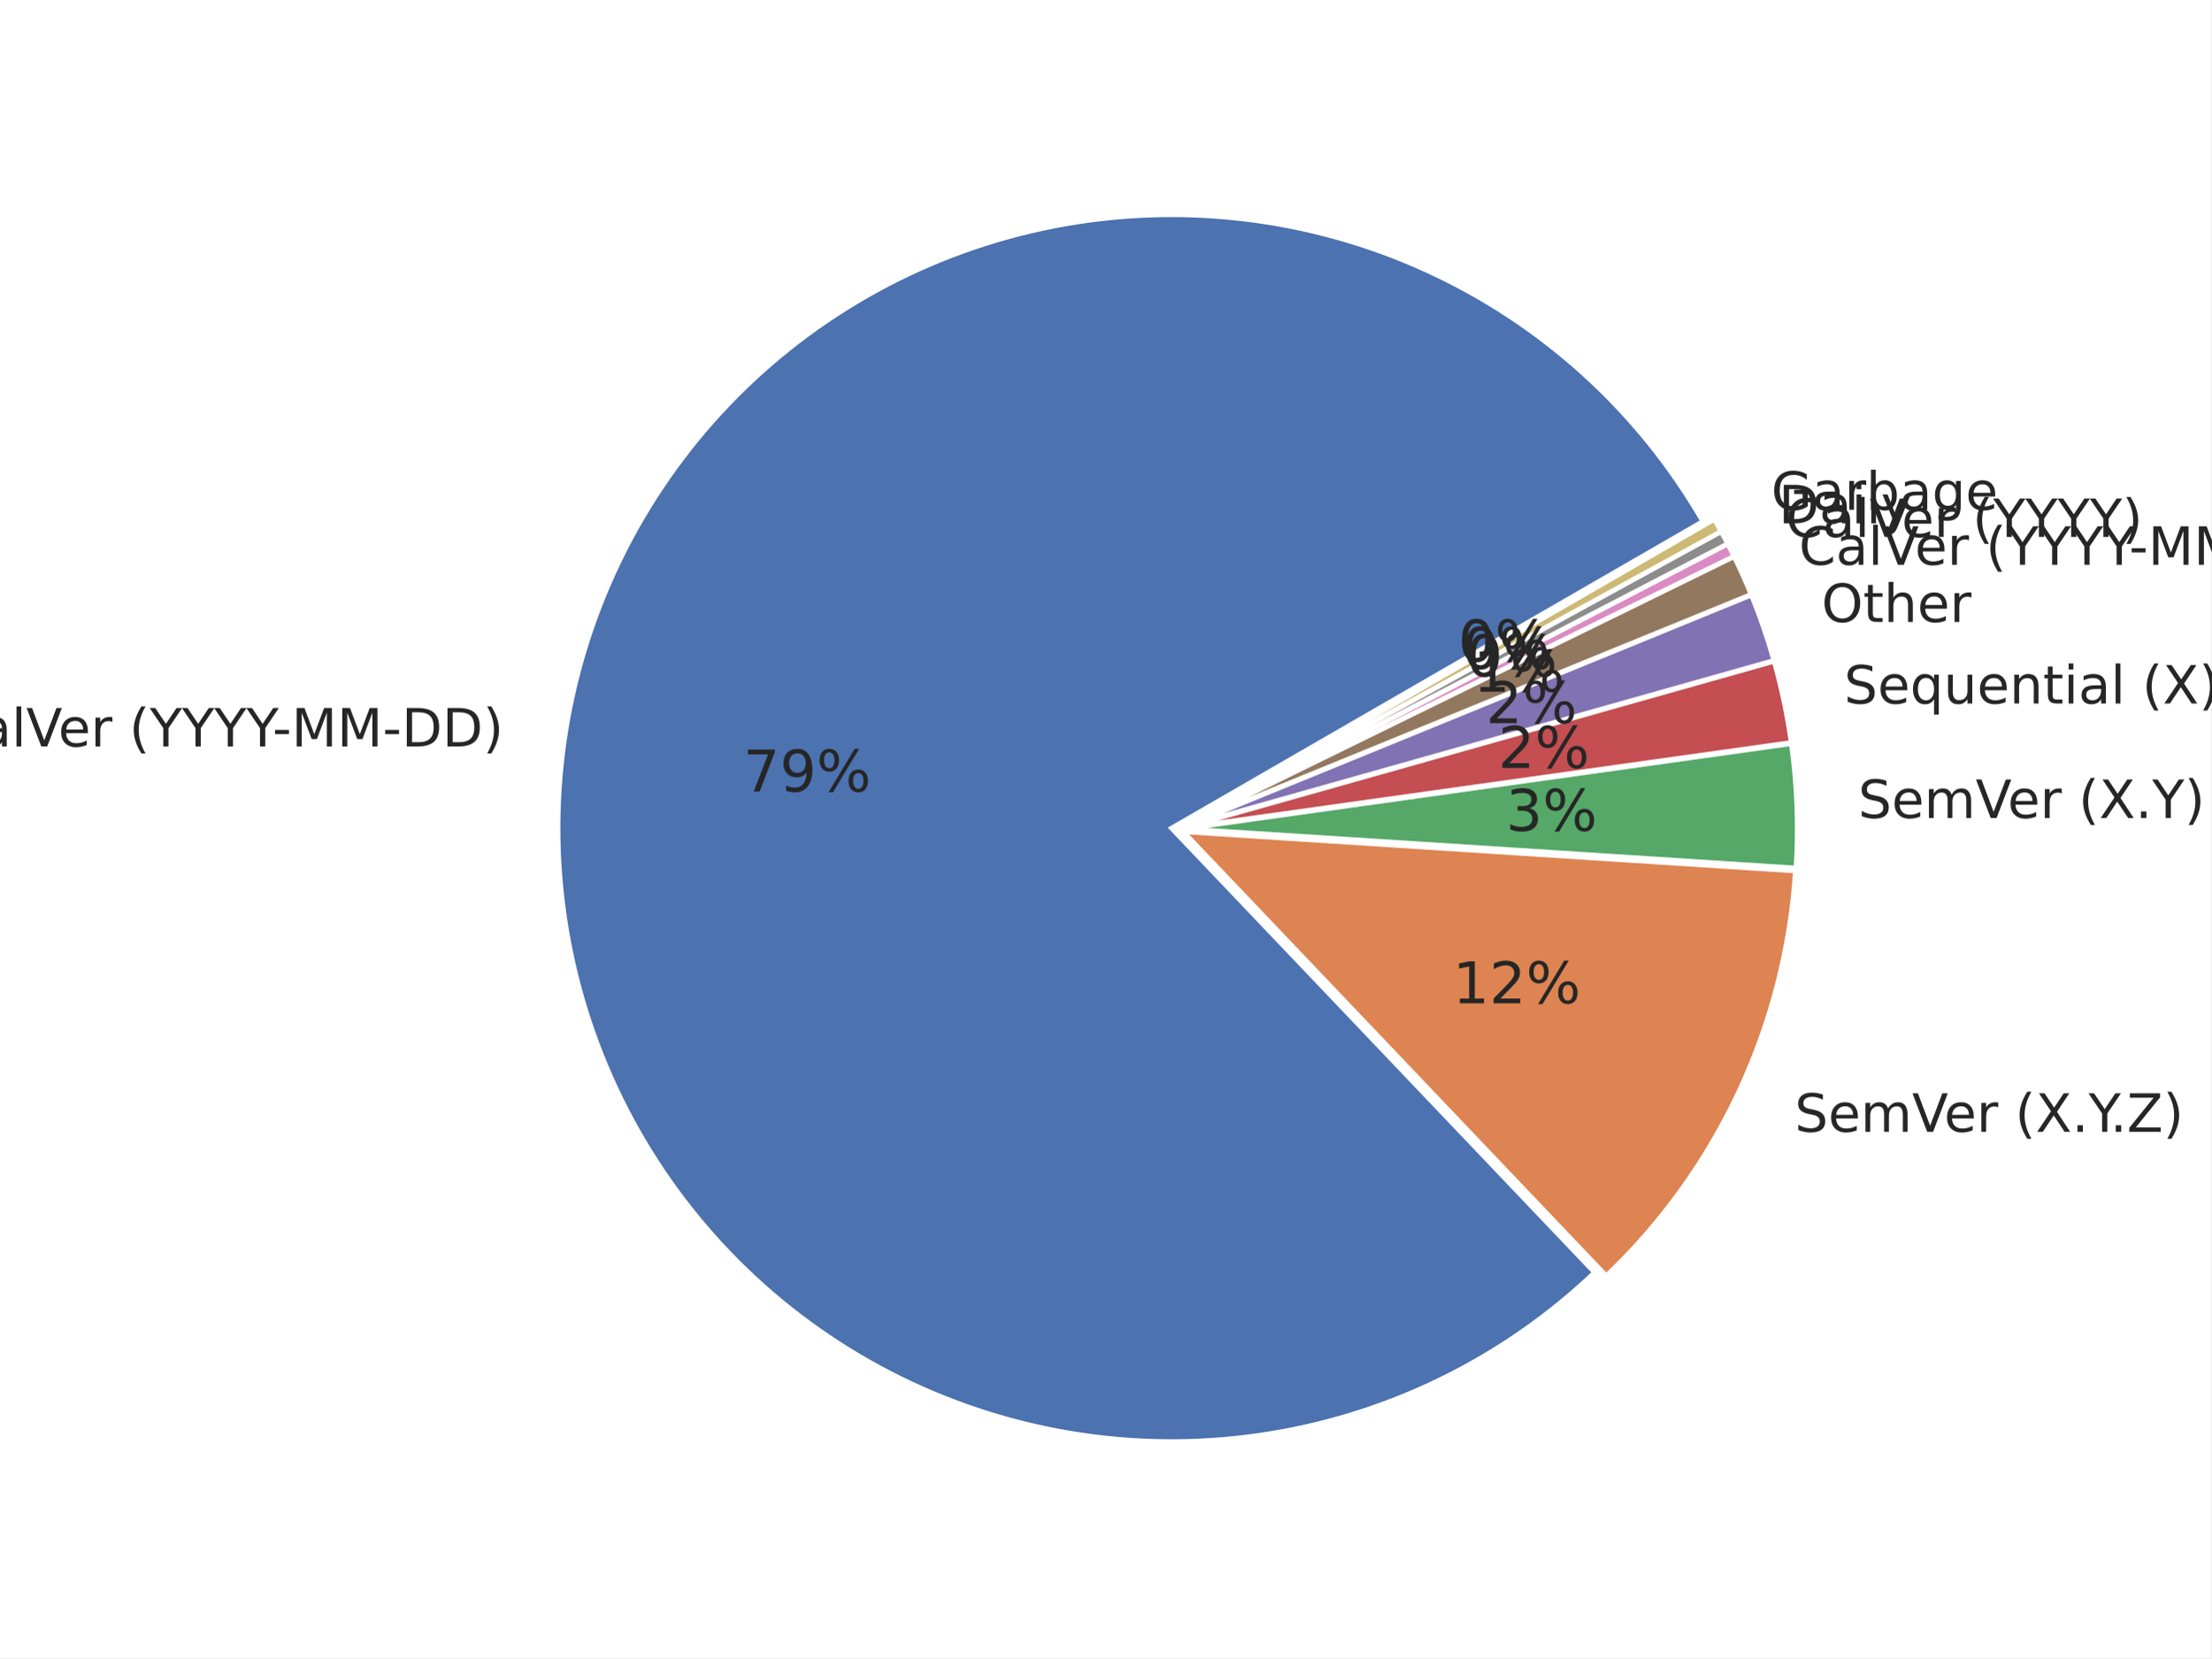
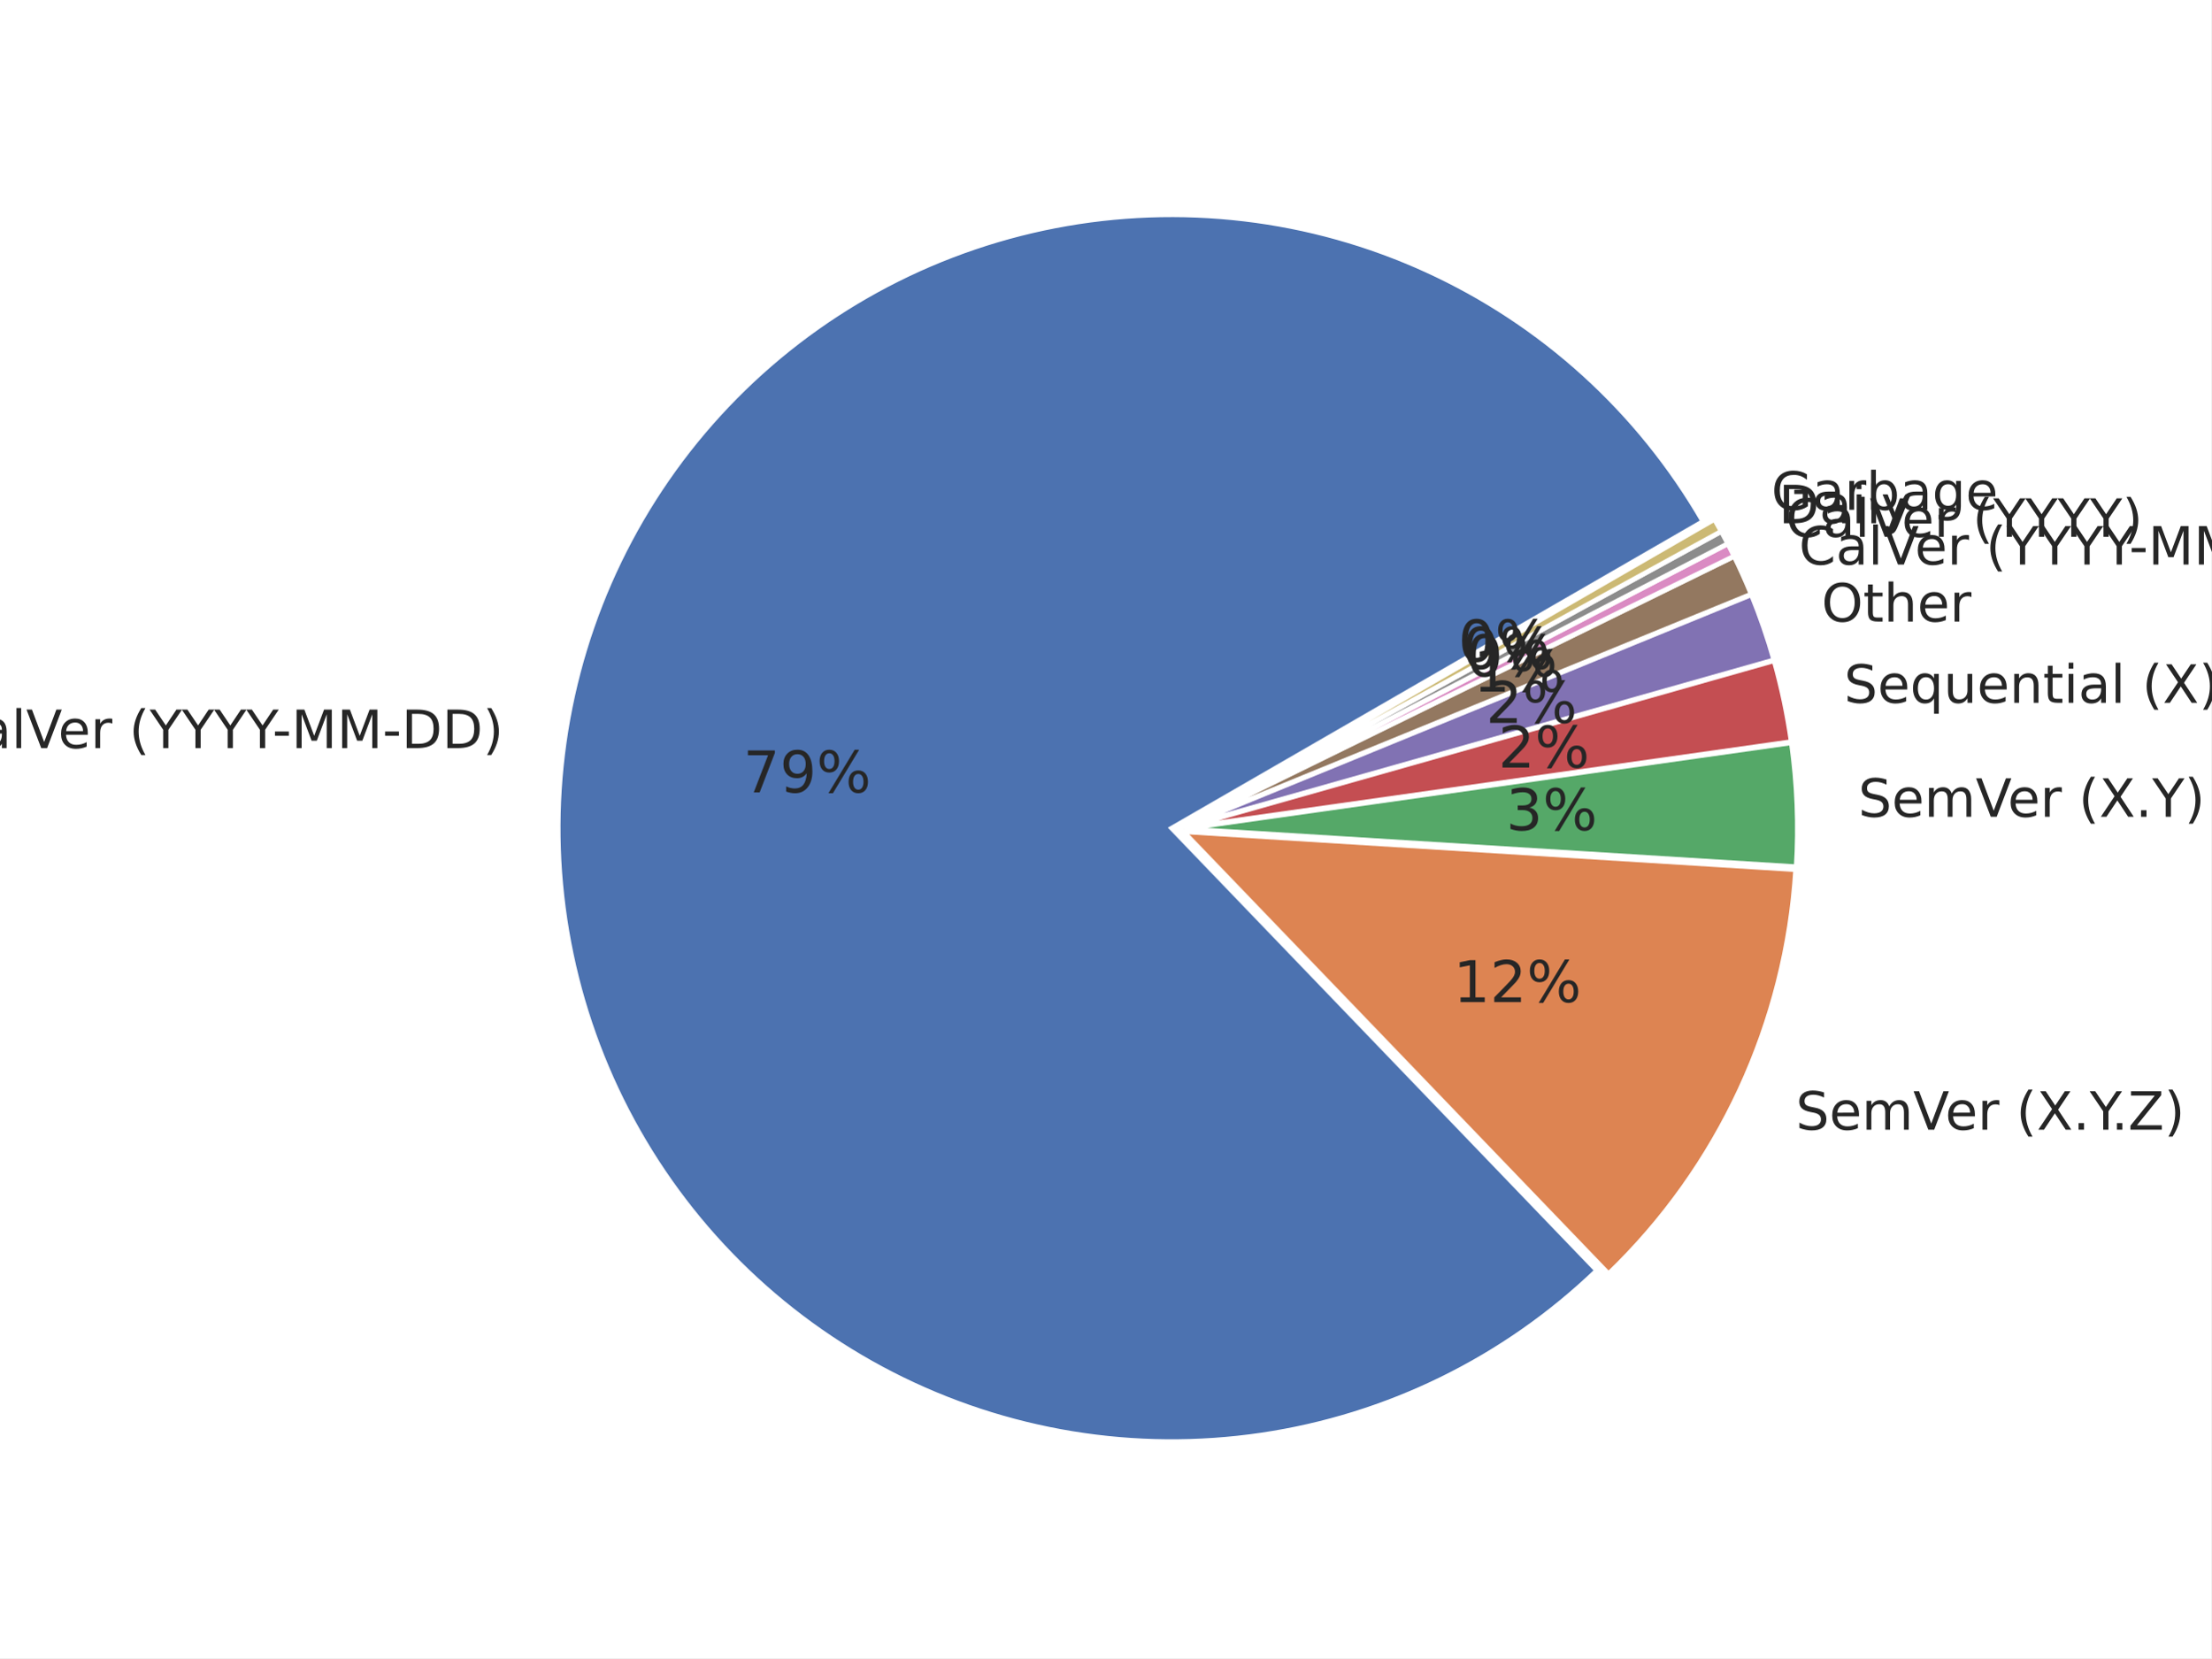
<svg xmlns="http://www.w3.org/2000/svg" xmlns:xlink="http://www.w3.org/1999/xlink" height="345.6pt" version="1.1" viewBox="0 0 460.8 345.6" width="460.8pt">
  <defs>
    <style type="text/css">*{stroke-linecap:butt;stroke-linejoin:round;}</style>
  </defs>
  <g id="figure_1">
    <g id="patch_1">
      <path d="M 0 345.6  L 460.8 345.6  L 460.8 0  L 0 0  z " style="fill:#ffffff;" />
    </g>
    <g id="axes_1">
      <g id="matplotlib.axis_1" />
      <g id="matplotlib.axis_2" />
      <g id="patch_2">
-         <path d="M 354.891 108.682  C 348.285 97.239 339.945 86.89 330.169 78.002  C 320.393 69.114 309.298 61.795 297.28 56.306  C 285.262 50.816 272.466 47.222 259.347 45.652  C 246.229 44.082 232.946 44.554 219.972 47.052  C 206.998 49.55 194.489 54.044 182.892 60.374  C 171.294 66.703 160.748 74.792 151.628 84.352  C 142.508 93.912 134.924 104.828 129.148 116.71  C 123.371 128.593 119.471 141.299 117.586 154.376  C 115.701 167.453 115.855 180.744 118.041 193.774  C 120.227 206.804 124.419 219.417 130.468 231.163  C 136.517 242.909 144.35 253.647 153.689 262.994  C 163.027 272.341 173.757 280.184 185.498 286.245  C 197.238 292.305 209.847 296.509 222.875 298.707  C 235.903 300.906 249.194 301.071 262.273 299.199  C 275.351 297.326 288.061 293.438 299.949 287.673  C 311.837 281.907 322.76 274.334 332.329 265.223  L 244.15 172.618  L 354.891 108.682  z " style="fill:#4c72b0;stroke:#ffffff;stroke-linejoin:miter;" />
+         <path d="M 354.919 108.685  C 348.307 97.231 339.957 86.873 330.169 77.98  C 320.381 69.086 309.272 61.765 297.239 56.277  C 285.206 50.789 272.395 47.201 259.262 45.641  C 246.129 44.081 232.834 44.568 219.85 47.084  C 206.867 49.6 194.352 54.116 182.753 60.469  C 171.153 66.821 160.61 74.936 151.498 84.521  C 142.386 94.106 134.817 105.048 129.059 116.954  C 123.302 128.86 119.427 141.587 117.571 154.682  C 115.716 167.776 115.903 181.079 118.126 194.116  C 120.349 207.153 124.582 219.766 130.672 231.506  C 136.762 243.245 144.637 253.969 154.014 263.294  C 163.392 272.619 174.16 280.433 185.934 286.457  C 197.707 292.481 210.344 296.642 223.393 298.792  C 236.442 300.942 249.746 301.054 262.83 299.125  C 275.914 297.196 288.619 293.249 300.493 287.425  C 312.366 281.6 323.265 273.969 332.799 264.804  L 244.179 172.621  L 354.919 108.685  z " style="fill:#4c72b0;stroke:#ffffff;stroke-linejoin:miter;" />
      </g>
      <g id="patch_3">
-         <path d="M 334.753 265.947  C 346.298 254.954 355.686 241.898 362.432 227.455  C 369.178 213.011 373.164 197.433 374.184 181.524  L 246.574 173.341  L 334.753 265.947  z " style="fill:#dd8452;stroke:#ffffff;stroke-linejoin:miter;" />
+         <path d="M 335.225 265.52  C 346.676 254.512 355.976 241.466 362.648 227.052  C 369.32 212.637 373.249 197.105 374.232 181.251  L 246.605 173.337  L 335.225 265.52  z " style="fill:#dd8452;stroke:#ffffff;stroke-linejoin:miter;" />
      </g>
      <g id="patch_4">
-         <path d="M 374.304 180.935  C 374.581 176.608 374.638 172.269 374.475 167.936  C 374.312 163.603 373.928 159.281 373.326 154.987  L 246.694 172.752  L 374.304 180.935  z " style="fill:#55a868;stroke:#ffffff;stroke-linejoin:miter;" />
+         <path d="M 374.349 180.664  C 374.617 176.352 374.665 172.029 374.495 167.711  C 374.325 163.394 373.936 159.088 373.33 154.811  L 246.722 172.75  L 374.349 180.664  z " style="fill:#55a868;stroke:#ffffff;stroke-linejoin:miter;" />
      </g>
      <g id="patch_5">
-         <path d="M 373.299 154.772  C 372.898 151.91 372.399 149.062 371.805 146.234  C 371.21 143.405 370.52 140.598 369.735 137.816  L 246.667 172.537  L 373.299 154.772  z " style="fill:#c44e52;stroke:#ffffff;stroke-linejoin:miter;" />
+         <path d="M 373.303 154.597  C 372.899 151.745 372.399 148.908 371.803 146.09  C 371.208 143.273 370.517 140.476 369.733 137.705  L 246.696 172.536  L 373.303 154.597  z " style="fill:#c44e52;stroke:#ffffff;stroke-linejoin:miter;" />
      </g>
      <g id="patch_6">
-         <path d="M 369.693 137.663  C 369.039 135.345 368.319 133.045 367.536 130.768  C 366.752 128.491 365.904 126.236 364.992 124.006  L 246.625 172.384  L 369.693 137.663  z " style="fill:#8172b3;stroke:#ffffff;stroke-linejoin:miter;" />
+         <path d="M 369.69 137.552  C 369.037 135.243 368.318 132.953 367.535 130.684  C 366.753 128.415 365.906 126.169 364.997 123.948  L 246.654 172.383  L 369.69 137.552  z " style="fill:#8172b3;stroke:#ffffff;stroke-linejoin:miter;" />
      </g>
      <g id="patch_7">
-         <path d="M 364.95 123.899  C 364.403 122.561 363.834 121.233 363.242 119.914  C 362.65 118.596 362.036 117.288 361.4 115.99  L 246.583 172.276  L 364.95 123.899  z " style="fill:#937860;stroke:#ffffff;stroke-linejoin:miter;" />
+         <path d="M 364.955 123.841  C 364.41 122.508 363.842 121.185 363.252 119.871  C 362.662 118.558 362.049 117.255 361.415 115.962  L 246.611 172.276  L 364.955 123.841  z " style="fill:#937860;stroke:#ffffff;stroke-linejoin:miter;" />
      </g>
      <g id="patch_8">
-         <path d="M 361.375 115.938  C 361.163 115.506 360.949 115.074 360.732 114.644  C 360.515 114.214 360.296 113.785 360.074 113.358  L 246.558 172.224  L 361.375 115.938  z " style="fill:#da8bc3;stroke:#ffffff;stroke-linejoin:miter;" />
+         <path d="M 361.39 115.91  C 361.179 115.479 360.965 115.049 360.749 114.621  C 360.533 114.192 360.314 113.765 360.093 113.339  L 246.586 172.224  L 361.39 115.91  z " style="fill:#da8bc3;stroke:#ffffff;stroke-linejoin:miter;" />
      </g>
      <g id="patch_9">
-         <path d="M 360.061 113.332  C 359.839 112.904 359.615 112.478 359.388 112.053  C 359.162 111.628 358.933 111.204 358.701 110.782  L 246.544 172.199  L 360.061 113.332  z " style="fill:#8c8c8c;stroke:#ffffff;stroke-linejoin:miter;" />
+         <path d="M 360.08 113.313  C 359.859 112.887 359.635 112.463 359.41 112.039  C 359.184 111.616 358.956 111.193 358.725 110.772  L 246.573 172.198  L 360.08 113.313  z " style="fill:#8c8c8c;stroke:#ffffff;stroke-linejoin:miter;" />
      </g>
      <g id="patch_10">
-         <path d="M 358.688 110.756  C 358.456 110.334 358.222 109.913 357.986 109.493  C 357.75 109.073 357.512 108.654 357.271 108.237  L 246.53 172.173  L 358.688 110.756  z " style="fill:#ccb974;stroke:#ffffff;stroke-linejoin:miter;" />
+         <path d="M 358.711 110.747  C 358.481 110.326 358.248 109.906 358.013 109.488  C 357.777 109.07 357.54 108.653 357.3 108.237  L 246.559 172.173  L 358.711 110.747  z " style="fill:#ccb974;stroke:#ffffff;stroke-linejoin:miter;" />
      </g>
      <g id="text_1">
-         <g style="fill:#262626;" transform="translate(-12.01754 155.5873)scale(0.11 -0.11)">
+         <g style="fill:#262626;" transform="translate(-12.03673 155.9231)scale(0.11 -0.11)">
          <defs>
            <path d="M 64.406 67.281  L 64.406 56.891  Q 59.422 61.531 53.781 63.812  Q 48.141 66.109 41.797 66.109  Q 29.297 66.109 22.656 58.469  Q 16.016 50.828 16.016 36.375  Q 16.016 21.969 22.656 14.328  Q 29.297 6.688 41.797 6.688  Q 48.141 6.688 53.781 8.984  Q 59.422 11.281 64.406 15.922  L 64.406 5.609  Q 59.234 2.094 53.438 0.328  Q 47.656 -1.422 41.219 -1.422  Q 24.656 -1.422 15.125 8.703  Q 5.609 18.844 5.609 36.375  Q 5.609 53.953 15.125 64.078  Q 24.656 74.219 41.219 74.219  Q 47.75 74.219 53.531 72.484  Q 59.328 70.75 64.406 67.281  z " id="DejaVuSans-67" />
            <path d="M 34.281 27.484  Q 23.391 27.484 19.188 25  Q 14.984 22.516 14.984 16.5  Q 14.984 11.719 18.141 8.906  Q 21.297 6.109 26.703 6.109  Q 34.188 6.109 38.703 11.406  Q 43.219 16.703 43.219 25.484  L 43.219 27.484  z M 52.203 31.203  L 52.203 0  L 43.219 0  L 43.219 8.297  Q 40.141 3.328 35.547 0.953  Q 30.953 -1.422 24.312 -1.422  Q 15.922 -1.422 10.953 3.297  Q 6 8.016 6 15.922  Q 6 25.141 12.172 29.828  Q 18.359 34.516 30.609 34.516  L 43.219 34.516  L 43.219 35.406  Q 43.219 41.609 39.141 45  Q 35.062 48.391 27.688 48.391  Q 23 48.391 18.547 47.266  Q 14.109 46.141 10.016 43.891  L 10.016 52.203  Q 14.938 54.109 19.578 55.047  Q 24.219 56 28.609 56  Q 40.484 56 46.344 49.844  Q 52.203 43.703 52.203 31.203  z " id="DejaVuSans-97" />
            <path d="M 9.422 75.984  L 18.406 75.984  L 18.406 0  L 9.422 0  z " id="DejaVuSans-108" />
            <path d="M 28.609 0  L 0.781 72.906  L 11.078 72.906  L 34.188 11.531  L 57.328 72.906  L 67.578 72.906  L 39.797 0  z " id="DejaVuSans-86" />
            <path d="M 56.203 29.594  L 56.203 25.203  L 14.891 25.203  Q 15.484 15.922 20.484 11.062  Q 25.484 6.203 34.422 6.203  Q 39.594 6.203 44.453 7.469  Q 49.312 8.734 54.109 11.281  L 54.109 2.781  Q 49.266 0.734 44.188 -0.344  Q 39.109 -1.422 33.891 -1.422  Q 20.797 -1.422 13.156 6.188  Q 5.516 13.812 5.516 26.812  Q 5.516 40.234 12.766 48.109  Q 20.016 56 32.328 56  Q 43.359 56 49.781 48.891  Q 56.203 41.797 56.203 29.594  z M 47.219 32.234  Q 47.125 39.594 43.094 43.984  Q 39.062 48.391 32.422 48.391  Q 24.906 48.391 20.391 44.141  Q 15.875 39.891 15.188 32.172  z " id="DejaVuSans-101" />
            <path d="M 41.109 46.297  Q 39.594 47.172 37.812 47.578  Q 36.031 48 33.891 48  Q 26.266 48 22.188 43.047  Q 18.109 38.094 18.109 28.812  L 18.109 0  L 9.078 0  L 9.078 54.688  L 18.109 54.688  L 18.109 46.188  Q 20.953 51.172 25.484 53.578  Q 30.031 56 36.531 56  Q 37.453 56 38.578 55.875  Q 39.703 55.766 41.062 55.516  z " id="DejaVuSans-114" />
            <path id="DejaVuSans-32" />
            <path d="M 31 75.875  Q 24.469 64.656 21.281 53.656  Q 18.109 42.672 18.109 31.391  Q 18.109 20.125 21.312 9.062  Q 24.516 -2 31 -13.188  L 23.188 -13.188  Q 15.875 -1.703 12.234 9.375  Q 8.594 20.453 8.594 31.391  Q 8.594 42.281 12.203 53.312  Q 15.828 64.359 23.188 75.875  z " id="DejaVuSans-40" />
            <path d="M -0.203 72.906  L 10.406 72.906  L 30.609 42.922  L 50.688 72.906  L 61.281 72.906  L 35.5 34.719  L 35.5 0  L 25.594 0  L 25.594 34.719  z " id="DejaVuSans-89" />
            <path d="M 4.891 31.391  L 31.203 31.391  L 31.203 23.391  L 4.891 23.391  z " id="DejaVuSans-45" />
            <path d="M 9.812 72.906  L 24.516 72.906  L 43.109 23.297  L 61.812 72.906  L 76.516 72.906  L 76.516 0  L 66.891 0  L 66.891 64.016  L 48.094 14.016  L 38.188 14.016  L 19.391 64.016  L 19.391 0  L 9.812 0  z " id="DejaVuSans-77" />
            <path d="M 19.672 64.797  L 19.672 8.109  L 31.594 8.109  Q 46.688 8.109 53.688 14.938  Q 60.688 21.781 60.688 36.531  Q 60.688 51.172 53.688 57.984  Q 46.688 64.797 31.594 64.797  z M 9.812 72.906  L 30.078 72.906  Q 51.266 72.906 61.172 64.094  Q 71.094 55.281 71.094 36.531  Q 71.094 17.672 61.125 8.828  Q 51.172 0 30.078 0  L 9.812 0  z " id="DejaVuSans-68" />
            <path d="M 8.016 75.875  L 15.828 75.875  Q 23.141 64.359 26.781 53.312  Q 30.422 42.281 30.422 31.391  Q 30.422 20.453 26.781 9.375  Q 23.141 -1.703 15.828 -13.188  L 8.016 -13.188  Q 14.5 -2 17.703 9.062  Q 20.906 20.125 20.906 31.391  Q 20.906 42.672 17.703 53.656  Q 14.5 64.656 8.016 75.875  z " id="DejaVuSans-41" />
          </defs>
          <use xlink:href="#DejaVuSans-67" />
          <use x="69.824" xlink:href="#DejaVuSans-97" />
          <use x="131.104" xlink:href="#DejaVuSans-108" />
          <use x="158.887" xlink:href="#DejaVuSans-86" />
          <use x="219.545" xlink:href="#DejaVuSans-101" />
          <use x="281.068" xlink:href="#DejaVuSans-114" />
          <use x="322.182" xlink:href="#DejaVuSans-32" />
          <use x="353.969" xlink:href="#DejaVuSans-40" />
          <use x="392.982" xlink:href="#DejaVuSans-89" />
          <use x="454.066" xlink:href="#DejaVuSans-89" />
          <use x="515.15" xlink:href="#DejaVuSans-89" />
          <use x="576.234" xlink:href="#DejaVuSans-89" />
          <use x="625.443" xlink:href="#DejaVuSans-45" />
          <use x="661.527" xlink:href="#DejaVuSans-77" />
          <use x="747.807" xlink:href="#DejaVuSans-77" />
          <use x="834.086" xlink:href="#DejaVuSans-45" />
          <use x="870.17" xlink:href="#DejaVuSans-68" />
          <use x="947.172" xlink:href="#DejaVuSans-68" />
          <use x="1024.174" xlink:href="#DejaVuSans-41" />
        </g>
      </g>
      <g id="text_2">
-         <g style="fill:#262626;" transform="translate(154.8758 164.984)scale(0.12 -0.12)">
+         <g style="fill:#262626;" transform="translate(154.8782 165.1685)scale(0.12 -0.12)">
          <defs>
            <path d="M 8.203 72.906  L 55.078 72.906  L 55.078 68.703  L 28.609 0  L 18.312 0  L 43.219 64.594  L 8.203 64.594  z " id="DejaVuSans-55" />
            <path d="M 10.984 1.516  L 10.984 10.5  Q 14.703 8.734 18.5 7.812  Q 22.312 6.891 25.984 6.891  Q 35.75 6.891 40.891 13.453  Q 46.047 20.016 46.781 33.406  Q 43.953 29.203 39.594 26.953  Q 35.25 24.703 29.984 24.703  Q 19.047 24.703 12.672 31.312  Q 6.297 37.938 6.297 49.422  Q 6.297 60.641 12.938 67.422  Q 19.578 74.219 30.609 74.219  Q 43.266 74.219 49.922 64.516  Q 56.594 54.828 56.594 36.375  Q 56.594 19.141 48.406 8.859  Q 40.234 -1.422 26.422 -1.422  Q 22.703 -1.422 18.891 -0.688  Q 15.094 0.047 10.984 1.516  z M 30.609 32.422  Q 37.25 32.422 41.125 36.953  Q 45.016 41.5 45.016 49.422  Q 45.016 57.281 41.125 61.844  Q 37.25 66.406 30.609 66.406  Q 23.969 66.406 20.094 61.844  Q 16.219 57.281 16.219 49.422  Q 16.219 41.5 20.094 36.953  Q 23.969 32.422 30.609 32.422  z " id="DejaVuSans-57" />
            <path d="M 72.703 32.078  Q 68.453 32.078 66.031 28.469  Q 63.625 24.859 63.625 18.406  Q 63.625 12.062 66.031 8.422  Q 68.453 4.781 72.703 4.781  Q 76.859 4.781 79.266 8.422  Q 81.688 12.062 81.688 18.406  Q 81.688 24.812 79.266 28.438  Q 76.859 32.078 72.703 32.078  z M 72.703 38.281  Q 80.422 38.281 84.953 32.906  Q 89.5 27.547 89.5 18.406  Q 89.5 9.281 84.938 3.922  Q 80.375 -1.422 72.703 -1.422  Q 64.891 -1.422 60.344 3.922  Q 55.812 9.281 55.812 18.406  Q 55.812 27.594 60.375 32.938  Q 64.938 38.281 72.703 38.281  z M 22.312 68.016  Q 18.109 68.016 15.688 64.375  Q 13.281 60.75 13.281 54.391  Q 13.281 47.953 15.672 44.328  Q 18.062 40.719 22.312 40.719  Q 26.562 40.719 28.969 44.328  Q 31.391 47.953 31.391 54.391  Q 31.391 60.688 28.953 64.344  Q 26.516 68.016 22.312 68.016  z M 66.406 74.219  L 74.219 74.219  L 28.609 -1.422  L 20.797 -1.422  z M 22.312 74.219  Q 30.031 74.219 34.609 68.875  Q 39.203 63.531 39.203 54.391  Q 39.203 45.172 34.641 39.844  Q 30.078 34.516 22.312 34.516  Q 14.547 34.516 10.031 39.859  Q 5.516 45.219 5.516 54.391  Q 5.516 63.484 10.047 68.844  Q 14.594 74.219 22.312 74.219  z " id="DejaVuSans-37" />
          </defs>
          <use xlink:href="#DejaVuSans-55" />
          <use x="63.623" xlink:href="#DejaVuSans-57" />
          <use x="127.246" xlink:href="#DejaVuSans-37" />
        </g>
      </g>
      <g id="text_3">
-         <g style="fill:#262626;" transform="translate(374.0177 235.9016)scale(0.11 -0.11)">
+         <g style="fill:#262626;" transform="translate(374.2525 235.4585)scale(0.11 -0.11)">
          <defs>
            <path d="M 53.516 70.516  L 53.516 60.891  Q 47.906 63.578 42.922 64.891  Q 37.938 66.219 33.297 66.219  Q 25.25 66.219 20.875 63.094  Q 16.5 59.969 16.5 54.203  Q 16.5 49.359 19.406 46.891  Q 22.312 44.438 30.422 42.922  L 36.375 41.703  Q 47.406 39.594 52.656 34.297  Q 57.906 29 57.906 20.125  Q 57.906 9.516 50.797 4.047  Q 43.703 -1.422 29.984 -1.422  Q 24.812 -1.422 18.969 -0.25  Q 13.141 0.922 6.891 3.219  L 6.891 13.375  Q 12.891 10.016 18.656 8.297  Q 24.422 6.594 29.984 6.594  Q 38.422 6.594 43.016 9.906  Q 47.609 13.234 47.609 19.391  Q 47.609 24.75 44.312 27.781  Q 41.016 30.812 33.5 32.328  L 27.484 33.5  Q 16.453 35.688 11.516 40.375  Q 6.594 45.062 6.594 53.422  Q 6.594 63.094 13.406 68.656  Q 20.219 74.219 32.172 74.219  Q 37.312 74.219 42.625 73.281  Q 47.953 72.359 53.516 70.516  z " id="DejaVuSans-83" />
            <path d="M 52 44.188  Q 55.375 50.25 60.062 53.125  Q 64.75 56 71.094 56  Q 79.641 56 84.281 50.016  Q 88.922 44.047 88.922 33.016  L 88.922 0  L 79.891 0  L 79.891 32.719  Q 79.891 40.578 77.094 44.375  Q 74.312 48.188 68.609 48.188  Q 61.625 48.188 57.562 43.547  Q 53.516 38.922 53.516 30.906  L 53.516 0  L 44.484 0  L 44.484 32.719  Q 44.484 40.625 41.703 44.406  Q 38.922 48.188 33.109 48.188  Q 26.219 48.188 22.156 43.531  Q 18.109 38.875 18.109 30.906  L 18.109 0  L 9.078 0  L 9.078 54.688  L 18.109 54.688  L 18.109 46.188  Q 21.188 51.219 25.484 53.609  Q 29.781 56 35.688 56  Q 41.656 56 45.828 52.969  Q 50 49.953 52 44.188  z " id="DejaVuSans-109" />
            <path d="M 6.297 72.906  L 16.891 72.906  L 35.016 45.797  L 53.219 72.906  L 63.812 72.906  L 40.375 37.891  L 65.375 0  L 54.781 0  L 34.281 31  L 13.625 0  L 2.984 0  L 29 38.922  z " id="DejaVuSans-88" />
            <path d="M 10.688 12.406  L 21 12.406  L 21 0  L 10.688 0  z " id="DejaVuSans-46" />
            <path d="M 5.609 72.906  L 62.891 72.906  L 62.891 65.375  L 16.797 8.297  L 64.016 8.297  L 64.016 0  L 4.5 0  L 4.5 7.516  L 50.594 64.594  L 5.609 64.594  z " id="DejaVuSans-90" />
          </defs>
          <use xlink:href="#DejaVuSans-83" />
          <use x="63.477" xlink:href="#DejaVuSans-101" />
          <use x="125" xlink:href="#DejaVuSans-109" />
          <use x="222.412" xlink:href="#DejaVuSans-86" />
          <use x="283.07" xlink:href="#DejaVuSans-101" />
          <use x="344.594" xlink:href="#DejaVuSans-114" />
          <use x="385.707" xlink:href="#DejaVuSans-32" />
          <use x="417.494" xlink:href="#DejaVuSans-40" />
          <use x="456.508" xlink:href="#DejaVuSans-88" />
          <use x="525.014" xlink:href="#DejaVuSans-46" />
          <use x="556.801" xlink:href="#DejaVuSans-89" />
          <use x="597.635" xlink:href="#DejaVuSans-46" />
          <use x="629.422" xlink:href="#DejaVuSans-90" />
          <use x="697.928" xlink:href="#DejaVuSans-41" />
        </g>
      </g>
      <g id="text_4">
-         <g style="fill:#262626;" transform="translate(302.753 209.1207)scale(0.12 -0.12)">
+         <g style="fill:#262626;" transform="translate(302.895 208.8771)scale(0.12 -0.12)">
          <defs>
            <path d="M 12.406 8.297  L 28.516 8.297  L 28.516 63.922  L 10.984 60.406  L 10.984 69.391  L 28.422 72.906  L 38.281 72.906  L 38.281 8.297  L 54.391 8.297  L 54.391 0  L 12.406 0  z " id="DejaVuSans-49" />
            <path d="M 19.188 8.297  L 53.609 8.297  L 53.609 0  L 7.328 0  L 7.328 8.297  Q 12.938 14.109 22.625 23.891  Q 32.328 33.688 34.812 36.531  Q 39.547 41.844 41.422 45.531  Q 43.312 49.219 43.312 52.781  Q 43.312 58.594 39.234 62.25  Q 35.156 65.922 28.609 65.922  Q 23.969 65.922 18.812 64.312  Q 13.672 62.703 7.812 59.422  L 7.812 69.391  Q 13.766 71.781 18.938 73  Q 24.125 74.219 28.422 74.219  Q 39.75 74.219 46.484 68.547  Q 53.219 62.891 53.219 53.422  Q 53.219 48.922 51.531 44.891  Q 49.859 40.875 45.406 35.406  Q 44.188 33.984 37.641 27.219  Q 31.109 20.453 19.188 8.297  z " id="DejaVuSans-50" />
          </defs>
          <use xlink:href="#DejaVuSans-49" />
          <use x="63.623" xlink:href="#DejaVuSans-50" />
          <use x="127.246" xlink:href="#DejaVuSans-37" />
        </g>
      </g>
      <g id="text_5">
-         <g style="fill:#262626;" transform="translate(387.2532 170.4899)scale(0.11 -0.11)">
+         <g style="fill:#262626;" transform="translate(387.2724 170.2429)scale(0.11 -0.11)">
          <use xlink:href="#DejaVuSans-83" />
          <use x="63.477" xlink:href="#DejaVuSans-101" />
          <use x="125" xlink:href="#DejaVuSans-109" />
          <use x="222.412" xlink:href="#DejaVuSans-86" />
          <use x="283.07" xlink:href="#DejaVuSans-101" />
          <use x="344.594" xlink:href="#DejaVuSans-114" />
          <use x="385.707" xlink:href="#DejaVuSans-32" />
          <use x="417.494" xlink:href="#DejaVuSans-40" />
          <use x="456.508" xlink:href="#DejaVuSans-88" />
          <use x="525.014" xlink:href="#DejaVuSans-46" />
          <use x="556.801" xlink:href="#DejaVuSans-89" />
          <use x="617.885" xlink:href="#DejaVuSans-41" />
        </g>
      </g>
      <g id="text_6">
-         <g style="fill:#262626;" transform="translate(313.8441 173.1737)scale(0.12 -0.12)">
+         <g style="fill:#262626;" transform="translate(313.8676 173.0379)scale(0.12 -0.12)">
          <defs>
            <path d="M 40.578 39.312  Q 47.656 37.797 51.625 33  Q 55.609 28.219 55.609 21.188  Q 55.609 10.406 48.188 4.484  Q 40.766 -1.422 27.094 -1.422  Q 22.516 -1.422 17.656 -0.516  Q 12.797 0.391 7.625 2.203  L 7.625 11.719  Q 11.719 9.328 16.594 8.109  Q 21.484 6.891 26.812 6.891  Q 36.078 6.891 40.938 10.547  Q 45.797 14.203 45.797 21.188  Q 45.797 27.641 41.281 31.266  Q 36.766 34.906 28.719 34.906  L 20.219 34.906  L 20.219 43.016  L 29.109 43.016  Q 36.375 43.016 40.234 45.922  Q 44.094 48.828 44.094 54.297  Q 44.094 59.906 40.109 62.906  Q 36.141 65.922 28.719 65.922  Q 24.656 65.922 20.016 65.031  Q 15.375 64.156 9.812 62.312  L 9.812 71.094  Q 15.438 72.656 20.344 73.438  Q 25.25 74.219 29.594 74.219  Q 40.828 74.219 47.359 69.109  Q 53.906 64.016 53.906 55.328  Q 53.906 49.266 50.438 45.094  Q 46.969 40.922 40.578 39.312  z " id="DejaVuSans-51" />
          </defs>
          <use xlink:href="#DejaVuSans-51" />
          <use x="63.623" xlink:href="#DejaVuSans-37" />
        </g>
      </g>
      <g id="text_7">
-         <g style="fill:#262626;" transform="translate(384.3185 146.6386)scale(0.11 -0.11)">
+         <g style="fill:#262626;" transform="translate(384.3141 146.4811)scale(0.11 -0.11)">
          <defs>
            <path d="M 14.797 27.297  Q 14.797 17.391 18.875 11.75  Q 22.953 6.109 30.078 6.109  Q 37.203 6.109 41.297 11.75  Q 45.406 17.391 45.406 27.297  Q 45.406 37.203 41.297 42.844  Q 37.203 48.484 30.078 48.484  Q 22.953 48.484 18.875 42.844  Q 14.797 37.203 14.797 27.297  z M 45.406 8.203  Q 42.578 3.328 38.25 0.953  Q 33.938 -1.422 27.875 -1.422  Q 17.969 -1.422 11.734 6.484  Q 5.516 14.406 5.516 27.297  Q 5.516 40.188 11.734 48.094  Q 17.969 56 27.875 56  Q 33.938 56 38.25 53.625  Q 42.578 51.266 45.406 46.391  L 45.406 54.688  L 54.391 54.688  L 54.391 -20.797  L 45.406 -20.797  z " id="DejaVuSans-113" />
            <path d="M 8.5 21.578  L 8.5 54.688  L 17.484 54.688  L 17.484 21.922  Q 17.484 14.156 20.5 10.266  Q 23.531 6.391 29.594 6.391  Q 36.859 6.391 41.078 11.031  Q 45.312 15.672 45.312 23.688  L 45.312 54.688  L 54.297 54.688  L 54.297 0  L 45.312 0  L 45.312 8.406  Q 42.047 3.422 37.719 1  Q 33.406 -1.422 27.688 -1.422  Q 18.266 -1.422 13.375 4.438  Q 8.5 10.297 8.5 21.578  z M 31.109 56  z " id="DejaVuSans-117" />
            <path d="M 54.891 33.016  L 54.891 0  L 45.906 0  L 45.906 32.719  Q 45.906 40.484 42.875 44.328  Q 39.844 48.188 33.797 48.188  Q 26.516 48.188 22.312 43.547  Q 18.109 38.922 18.109 30.906  L 18.109 0  L 9.078 0  L 9.078 54.688  L 18.109 54.688  L 18.109 46.188  Q 21.344 51.125 25.703 53.562  Q 30.078 56 35.797 56  Q 45.219 56 50.047 50.172  Q 54.891 44.344 54.891 33.016  z " id="DejaVuSans-110" />
            <path d="M 18.312 70.219  L 18.312 54.688  L 36.812 54.688  L 36.812 47.703  L 18.312 47.703  L 18.312 18.016  Q 18.312 11.328 20.141 9.422  Q 21.969 7.516 27.594 7.516  L 36.812 7.516  L 36.812 0  L 27.594 0  Q 17.188 0 13.234 3.875  Q 9.281 7.766 9.281 18.016  L 9.281 47.703  L 2.688 47.703  L 2.688 54.688  L 9.281 54.688  L 9.281 70.219  z " id="DejaVuSans-116" />
            <path d="M 9.422 54.688  L 18.406 54.688  L 18.406 0  L 9.422 0  z M 9.422 75.984  L 18.406 75.984  L 18.406 64.594  L 9.422 64.594  z " id="DejaVuSans-105" />
          </defs>
          <use xlink:href="#DejaVuSans-83" />
          <use x="63.477" xlink:href="#DejaVuSans-101" />
          <use x="125" xlink:href="#DejaVuSans-113" />
          <use x="188.477" xlink:href="#DejaVuSans-117" />
          <use x="251.855" xlink:href="#DejaVuSans-101" />
          <use x="313.379" xlink:href="#DejaVuSans-110" />
          <use x="376.758" xlink:href="#DejaVuSans-116" />
          <use x="415.967" xlink:href="#DejaVuSans-105" />
          <use x="443.75" xlink:href="#DejaVuSans-97" />
          <use x="505.029" xlink:href="#DejaVuSans-108" />
          <use x="532.812" xlink:href="#DejaVuSans-32" />
          <use x="564.6" xlink:href="#DejaVuSans-40" />
          <use x="603.613" xlink:href="#DejaVuSans-88" />
          <use x="672.119" xlink:href="#DejaVuSans-41" />
        </g>
      </g>
      <g id="text_8">
-         <g style="fill:#262626;" transform="translate(312.2313 160.0662)scale(0.12 -0.12)">
+         <g style="fill:#262626;" transform="translate(312.2419 159.9797)scale(0.12 -0.12)">
          <use xlink:href="#DejaVuSans-50" />
          <use x="63.623" xlink:href="#DejaVuSans-37" />
        </g>
      </g>
      <g id="text_9">
-         <g style="fill:#262626;" transform="translate(379.6267 129.6417)scale(0.11 -0.11)">
+         <g style="fill:#262626;" transform="translate(379.6236 129.5493)scale(0.11 -0.11)">
          <defs>
            <path d="M 39.406 66.219  Q 28.656 66.219 22.328 58.203  Q 16.016 50.203 16.016 36.375  Q 16.016 22.609 22.328 14.594  Q 28.656 6.594 39.406 6.594  Q 50.141 6.594 56.422 14.594  Q 62.703 22.609 62.703 36.375  Q 62.703 50.203 56.422 58.203  Q 50.141 66.219 39.406 66.219  z M 39.406 74.219  Q 54.734 74.219 63.906 63.938  Q 73.094 53.656 73.094 36.375  Q 73.094 19.141 63.906 8.859  Q 54.734 -1.422 39.406 -1.422  Q 24.031 -1.422 14.812 8.828  Q 5.609 19.094 5.609 36.375  Q 5.609 53.656 14.812 63.938  Q 24.031 74.219 39.406 74.219  z " id="DejaVuSans-79" />
            <path d="M 54.891 33.016  L 54.891 0  L 45.906 0  L 45.906 32.719  Q 45.906 40.484 42.875 44.328  Q 39.844 48.188 33.797 48.188  Q 26.516 48.188 22.312 43.547  Q 18.109 38.922 18.109 30.906  L 18.109 0  L 9.078 0  L 9.078 75.984  L 18.109 75.984  L 18.109 46.188  Q 21.344 51.125 25.703 53.562  Q 30.078 56 35.797 56  Q 45.219 56 50.047 50.172  Q 54.891 44.344 54.891 33.016  z " id="DejaVuSans-104" />
          </defs>
          <use xlink:href="#DejaVuSans-79" />
          <use x="78.711" xlink:href="#DejaVuSans-116" />
          <use x="117.92" xlink:href="#DejaVuSans-104" />
          <use x="181.299" xlink:href="#DejaVuSans-101" />
          <use x="242.822" xlink:href="#DejaVuSans-114" />
        </g>
      </g>
      <g id="text_10">
-         <g style="fill:#262626;" transform="translate(309.6529 150.7256)scale(0.12 -0.12)">
+         <g style="fill:#262626;" transform="translate(309.6642 150.6748)scale(0.12 -0.12)">
          <use xlink:href="#DejaVuSans-50" />
          <use x="63.623" xlink:href="#DejaVuSans-37" />
        </g>
      </g>
      <g id="text_11">
-         <g style="fill:#262626;" transform="translate(374.9081 117.7135)scale(0.11 -0.11)">
+         <g style="fill:#262626;" transform="translate(374.9157 117.6663)scale(0.11 -0.11)">
          <use xlink:href="#DejaVuSans-67" />
          <use x="69.824" xlink:href="#DejaVuSans-97" />
          <use x="131.104" xlink:href="#DejaVuSans-108" />
          <use x="158.887" xlink:href="#DejaVuSans-86" />
          <use x="219.545" xlink:href="#DejaVuSans-101" />
          <use x="281.068" xlink:href="#DejaVuSans-114" />
          <use x="322.182" xlink:href="#DejaVuSans-32" />
          <use x="353.969" xlink:href="#DejaVuSans-40" />
          <use x="392.982" xlink:href="#DejaVuSans-89" />
          <use x="454.066" xlink:href="#DejaVuSans-89" />
          <use x="515.15" xlink:href="#DejaVuSans-89" />
          <use x="576.234" xlink:href="#DejaVuSans-89" />
          <use x="625.443" xlink:href="#DejaVuSans-45" />
          <use x="661.527" xlink:href="#DejaVuSans-77" />
          <use x="747.807" xlink:href="#DejaVuSans-77" />
          <use x="834.086" xlink:href="#DejaVuSans-41" />
        </g>
      </g>
      <g id="text_12">
-         <g style="fill:#262626;" transform="translate(307.0598 144.1704)scale(0.12 -0.12)">
+         <g style="fill:#262626;" transform="translate(307.077 144.1445)scale(0.12 -0.12)">
          <use xlink:href="#DejaVuSans-49" />
          <use x="63.623" xlink:href="#DejaVuSans-37" />
        </g>
      </g>
      <g id="text_13">
-         <g style="fill:#262626;" transform="translate(372.1495 111.9214)scale(0.11 -0.11)">
+         <g style="fill:#262626;" transform="translate(372.1653 111.8958)scale(0.11 -0.11)">
          <use xlink:href="#DejaVuSans-67" />
          <use x="69.824" xlink:href="#DejaVuSans-97" />
          <use x="131.104" xlink:href="#DejaVuSans-108" />
          <use x="158.887" xlink:href="#DejaVuSans-86" />
          <use x="219.545" xlink:href="#DejaVuSans-101" />
          <use x="281.068" xlink:href="#DejaVuSans-114" />
          <use x="322.182" xlink:href="#DejaVuSans-32" />
          <use x="353.969" xlink:href="#DejaVuSans-40" />
          <use x="392.982" xlink:href="#DejaVuSans-89" />
          <use x="454.066" xlink:href="#DejaVuSans-89" />
          <use x="515.15" xlink:href="#DejaVuSans-89" />
          <use x="576.234" xlink:href="#DejaVuSans-89" />
          <use x="637.318" xlink:href="#DejaVuSans-41" />
        </g>
      </g>
      <g id="text_14">
-         <g style="fill:#262626;" transform="translate(305.5438 140.9874)scale(0.12 -0.12)">
+         <g style="fill:#262626;" transform="translate(305.5655 140.9733)scale(0.12 -0.12)">
          <defs>
            <path d="M 31.781 66.406  Q 24.172 66.406 20.328 58.906  Q 16.5 51.422 16.5 36.375  Q 16.5 21.391 20.328 13.891  Q 24.172 6.391 31.781 6.391  Q 39.453 6.391 43.281 13.891  Q 47.125 21.391 47.125 36.375  Q 47.125 51.422 43.281 58.906  Q 39.453 66.406 31.781 66.406  z M 31.781 74.219  Q 44.047 74.219 50.516 64.516  Q 56.984 54.828 56.984 36.375  Q 56.984 17.969 50.516 8.266  Q 44.047 -1.422 31.781 -1.422  Q 19.531 -1.422 13.062 8.266  Q 6.594 17.969 6.594 36.375  Q 6.594 54.828 13.062 64.516  Q 19.531 74.219 31.781 74.219  z " id="DejaVuSans-48" />
          </defs>
          <use xlink:href="#DejaVuSans-48" />
          <use x="63.623" xlink:href="#DejaVuSans-37" />
        </g>
      </g>
      <g id="text_15">
-         <g style="fill:#262626;" transform="translate(370.6727 109.0736)scale(0.11 -0.11)">
+         <g style="fill:#262626;" transform="translate(370.6933 109.0584)scale(0.11 -0.11)">
          <defs>
            <path d="M 32.172 -5.078  Q 28.375 -14.844 24.75 -17.812  Q 21.141 -20.797 15.094 -20.797  L 7.906 -20.797  L 7.906 -13.281  L 13.188 -13.281  Q 16.891 -13.281 18.938 -11.516  Q 21 -9.766 23.484 -3.219  L 25.094 0.875  L 2.984 54.688  L 12.5 54.688  L 29.594 11.922  L 46.688 54.688  L 56.203 54.688  z " id="DejaVuSans-121" />
          </defs>
          <use xlink:href="#DejaVuSans-68" />
          <use x="77.002" xlink:href="#DejaVuSans-97" />
          <use x="138.281" xlink:href="#DejaVuSans-105" />
          <use x="166.064" xlink:href="#DejaVuSans-108" />
          <use x="193.848" xlink:href="#DejaVuSans-121" />
        </g>
      </g>
      <g id="text_16">
-         <g style="fill:#262626;" transform="translate(304.7323 139.4224)scale(0.12 -0.12)">
+         <g style="fill:#262626;" transform="translate(304.7566 139.414)scale(0.12 -0.12)">
          <use xlink:href="#DejaVuSans-48" />
          <use x="63.623" xlink:href="#DejaVuSans-37" />
        </g>
      </g>
      <g id="text_17">
-         <g style="fill:#262626;" transform="translate(369.1319 106.26)scale(0.11 -0.11)">
+         <g style="fill:#262626;" transform="translate(369.1579 106.2549)scale(0.11 -0.11)">
          <defs>
            <path d="M 59.516 10.406  L 59.516 29.984  L 43.406 29.984  L 43.406 38.094  L 69.281 38.094  L 69.281 6.781  Q 63.578 2.734 56.688 0.656  Q 49.812 -1.422 42 -1.422  Q 24.906 -1.422 15.25 8.562  Q 5.609 18.562 5.609 36.375  Q 5.609 54.25 15.25 64.234  Q 24.906 74.219 42 74.219  Q 49.125 74.219 55.547 72.453  Q 61.969 70.703 67.391 67.281  L 67.391 56.781  Q 61.922 61.422 55.766 63.766  Q 49.609 66.109 42.828 66.109  Q 29.438 66.109 22.719 58.641  Q 16.016 51.172 16.016 36.375  Q 16.016 21.625 22.719 14.156  Q 29.438 6.688 42.828 6.688  Q 48.047 6.688 52.141 7.594  Q 56.25 8.5 59.516 10.406  z " id="DejaVuSans-71" />
            <path d="M 48.688 27.297  Q 48.688 37.203 44.609 42.844  Q 40.531 48.484 33.406 48.484  Q 26.266 48.484 22.188 42.844  Q 18.109 37.203 18.109 27.297  Q 18.109 17.391 22.188 11.75  Q 26.266 6.109 33.406 6.109  Q 40.531 6.109 44.609 11.75  Q 48.688 17.391 48.688 27.297  z M 18.109 46.391  Q 20.953 51.266 25.266 53.625  Q 29.594 56 35.594 56  Q 45.562 56 51.781 48.094  Q 58.016 40.188 58.016 27.297  Q 58.016 14.406 51.781 6.484  Q 45.562 -1.422 35.594 -1.422  Q 29.594 -1.422 25.266 0.953  Q 20.953 3.328 18.109 8.203  L 18.109 0  L 9.078 0  L 9.078 75.984  L 18.109 75.984  z " id="DejaVuSans-98" />
            <path d="M 45.406 27.984  Q 45.406 37.75 41.375 43.109  Q 37.359 48.484 30.078 48.484  Q 22.859 48.484 18.828 43.109  Q 14.797 37.75 14.797 27.984  Q 14.797 18.266 18.828 12.891  Q 22.859 7.516 30.078 7.516  Q 37.359 7.516 41.375 12.891  Q 45.406 18.266 45.406 27.984  z M 54.391 6.781  Q 54.391 -7.172 48.188 -13.984  Q 42 -20.797 29.203 -20.797  Q 24.469 -20.797 20.266 -20.094  Q 16.062 -19.391 12.109 -17.922  L 12.109 -9.188  Q 16.062 -11.328 19.922 -12.344  Q 23.781 -13.375 27.781 -13.375  Q 36.625 -13.375 41.016 -8.766  Q 45.406 -4.156 45.406 5.172  L 45.406 9.625  Q 42.625 4.781 38.281 2.391  Q 33.938 0 27.875 0  Q 17.828 0 11.672 7.656  Q 5.516 15.328 5.516 27.984  Q 5.516 40.672 11.672 48.328  Q 17.828 56 27.875 56  Q 33.938 56 38.281 53.609  Q 42.625 51.219 45.406 46.391  L 45.406 54.688  L 54.391 54.688  z " id="DejaVuSans-103" />
          </defs>
          <use xlink:href="#DejaVuSans-71" />
          <use x="77.49" xlink:href="#DejaVuSans-97" />
          <use x="138.77" xlink:href="#DejaVuSans-114" />
          <use x="179.883" xlink:href="#DejaVuSans-98" />
          <use x="243.359" xlink:href="#DejaVuSans-97" />
          <use x="304.639" xlink:href="#DejaVuSans-103" />
          <use x="368.115" xlink:href="#DejaVuSans-101" />
        </g>
      </g>
      <g id="text_18">
-         <g style="fill:#262626;" transform="translate(303.8855 137.8761)scale(0.12 -0.12)">
+         <g style="fill:#262626;" transform="translate(303.9128 137.8734)scale(0.12 -0.12)">
          <use xlink:href="#DejaVuSans-48" />
          <use x="63.623" xlink:href="#DejaVuSans-37" />
        </g>
      </g>
    </g>
  </g>
</svg>
